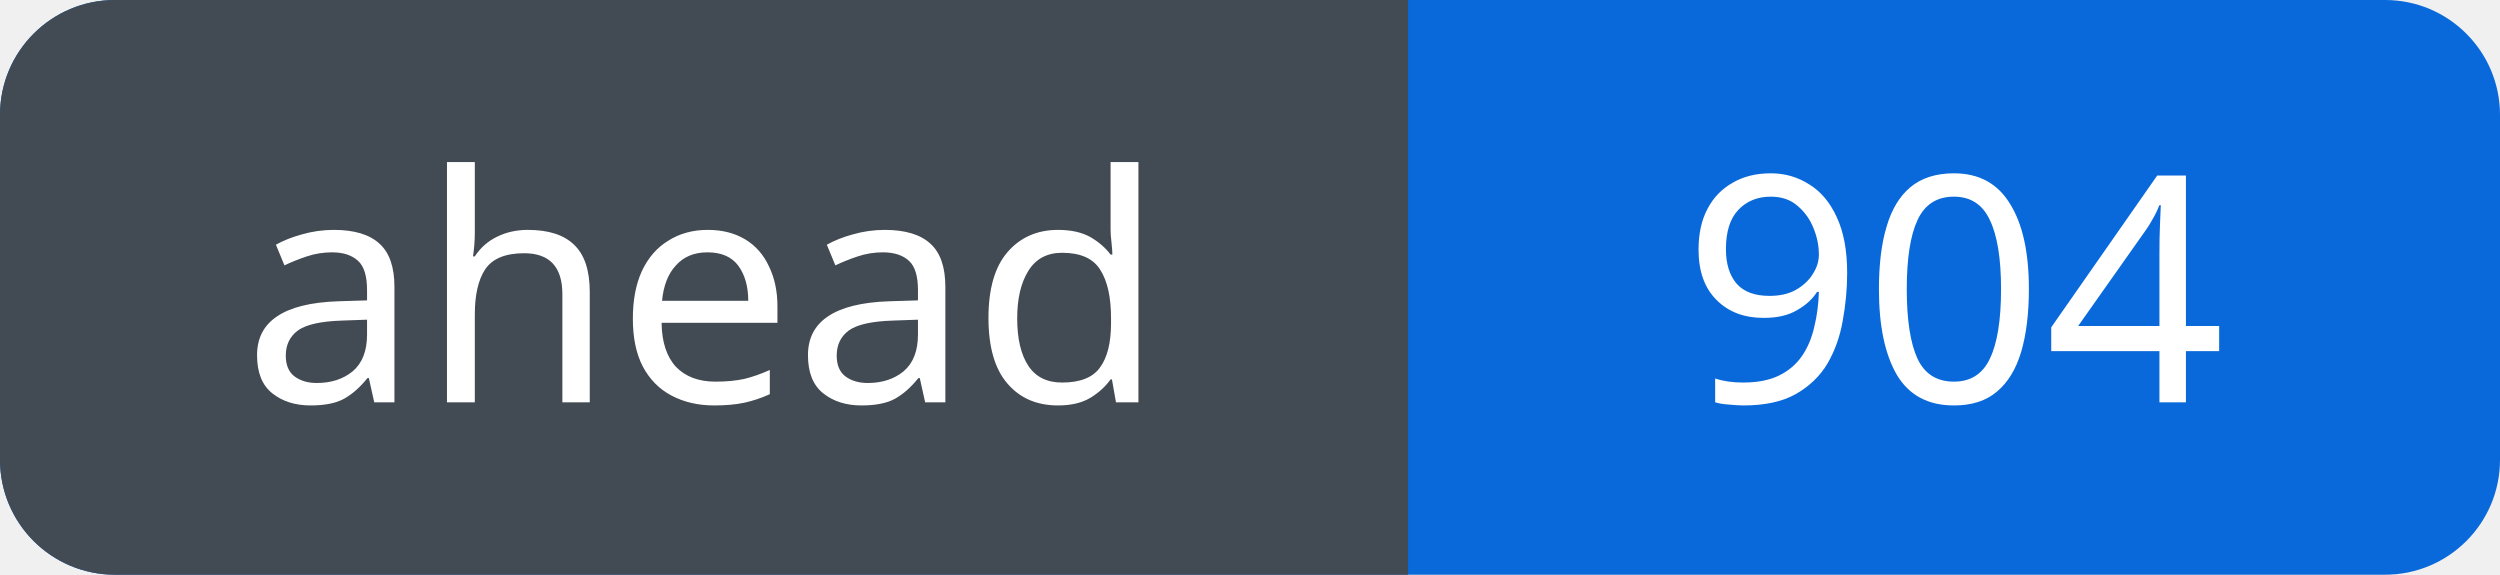
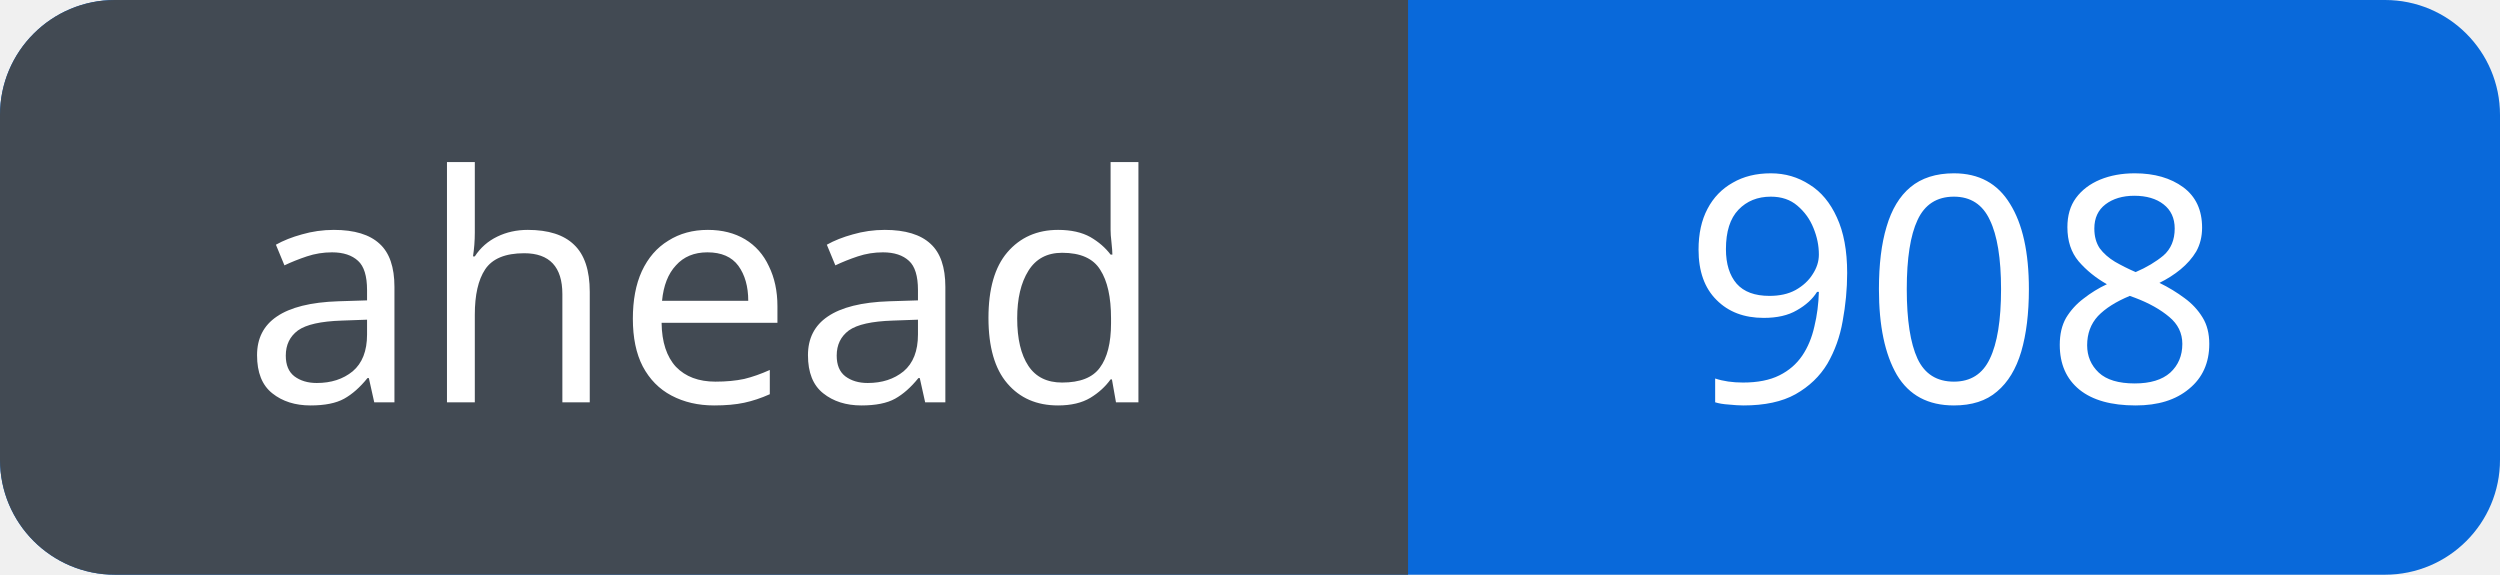
<svg xmlns="http://www.w3.org/2000/svg" width="87" height="20" viewBox="0 0 87 20" role="img" aria-labelledby="title">
  <defs>
    <clipPath id="badge">
      <rect width="87" height="20" rx="4" />
    </clipPath>
  </defs>
  <g clip-path="url(#badge)">
    <rect width="87" height="20" fill="#0969da" />
    <rect width="49" height="20" fill="#424a53" />
  </g>
  <g fill="#fff" font-family="Verdana, sans-serif" font-size="11" text-anchor="middle">
    <text x="24.5" y="14">ahead</text>
-     <text x="68.0" y="14">904</text>
+     <text x="68.0" y="14">908</text>
  </g>
</svg>
